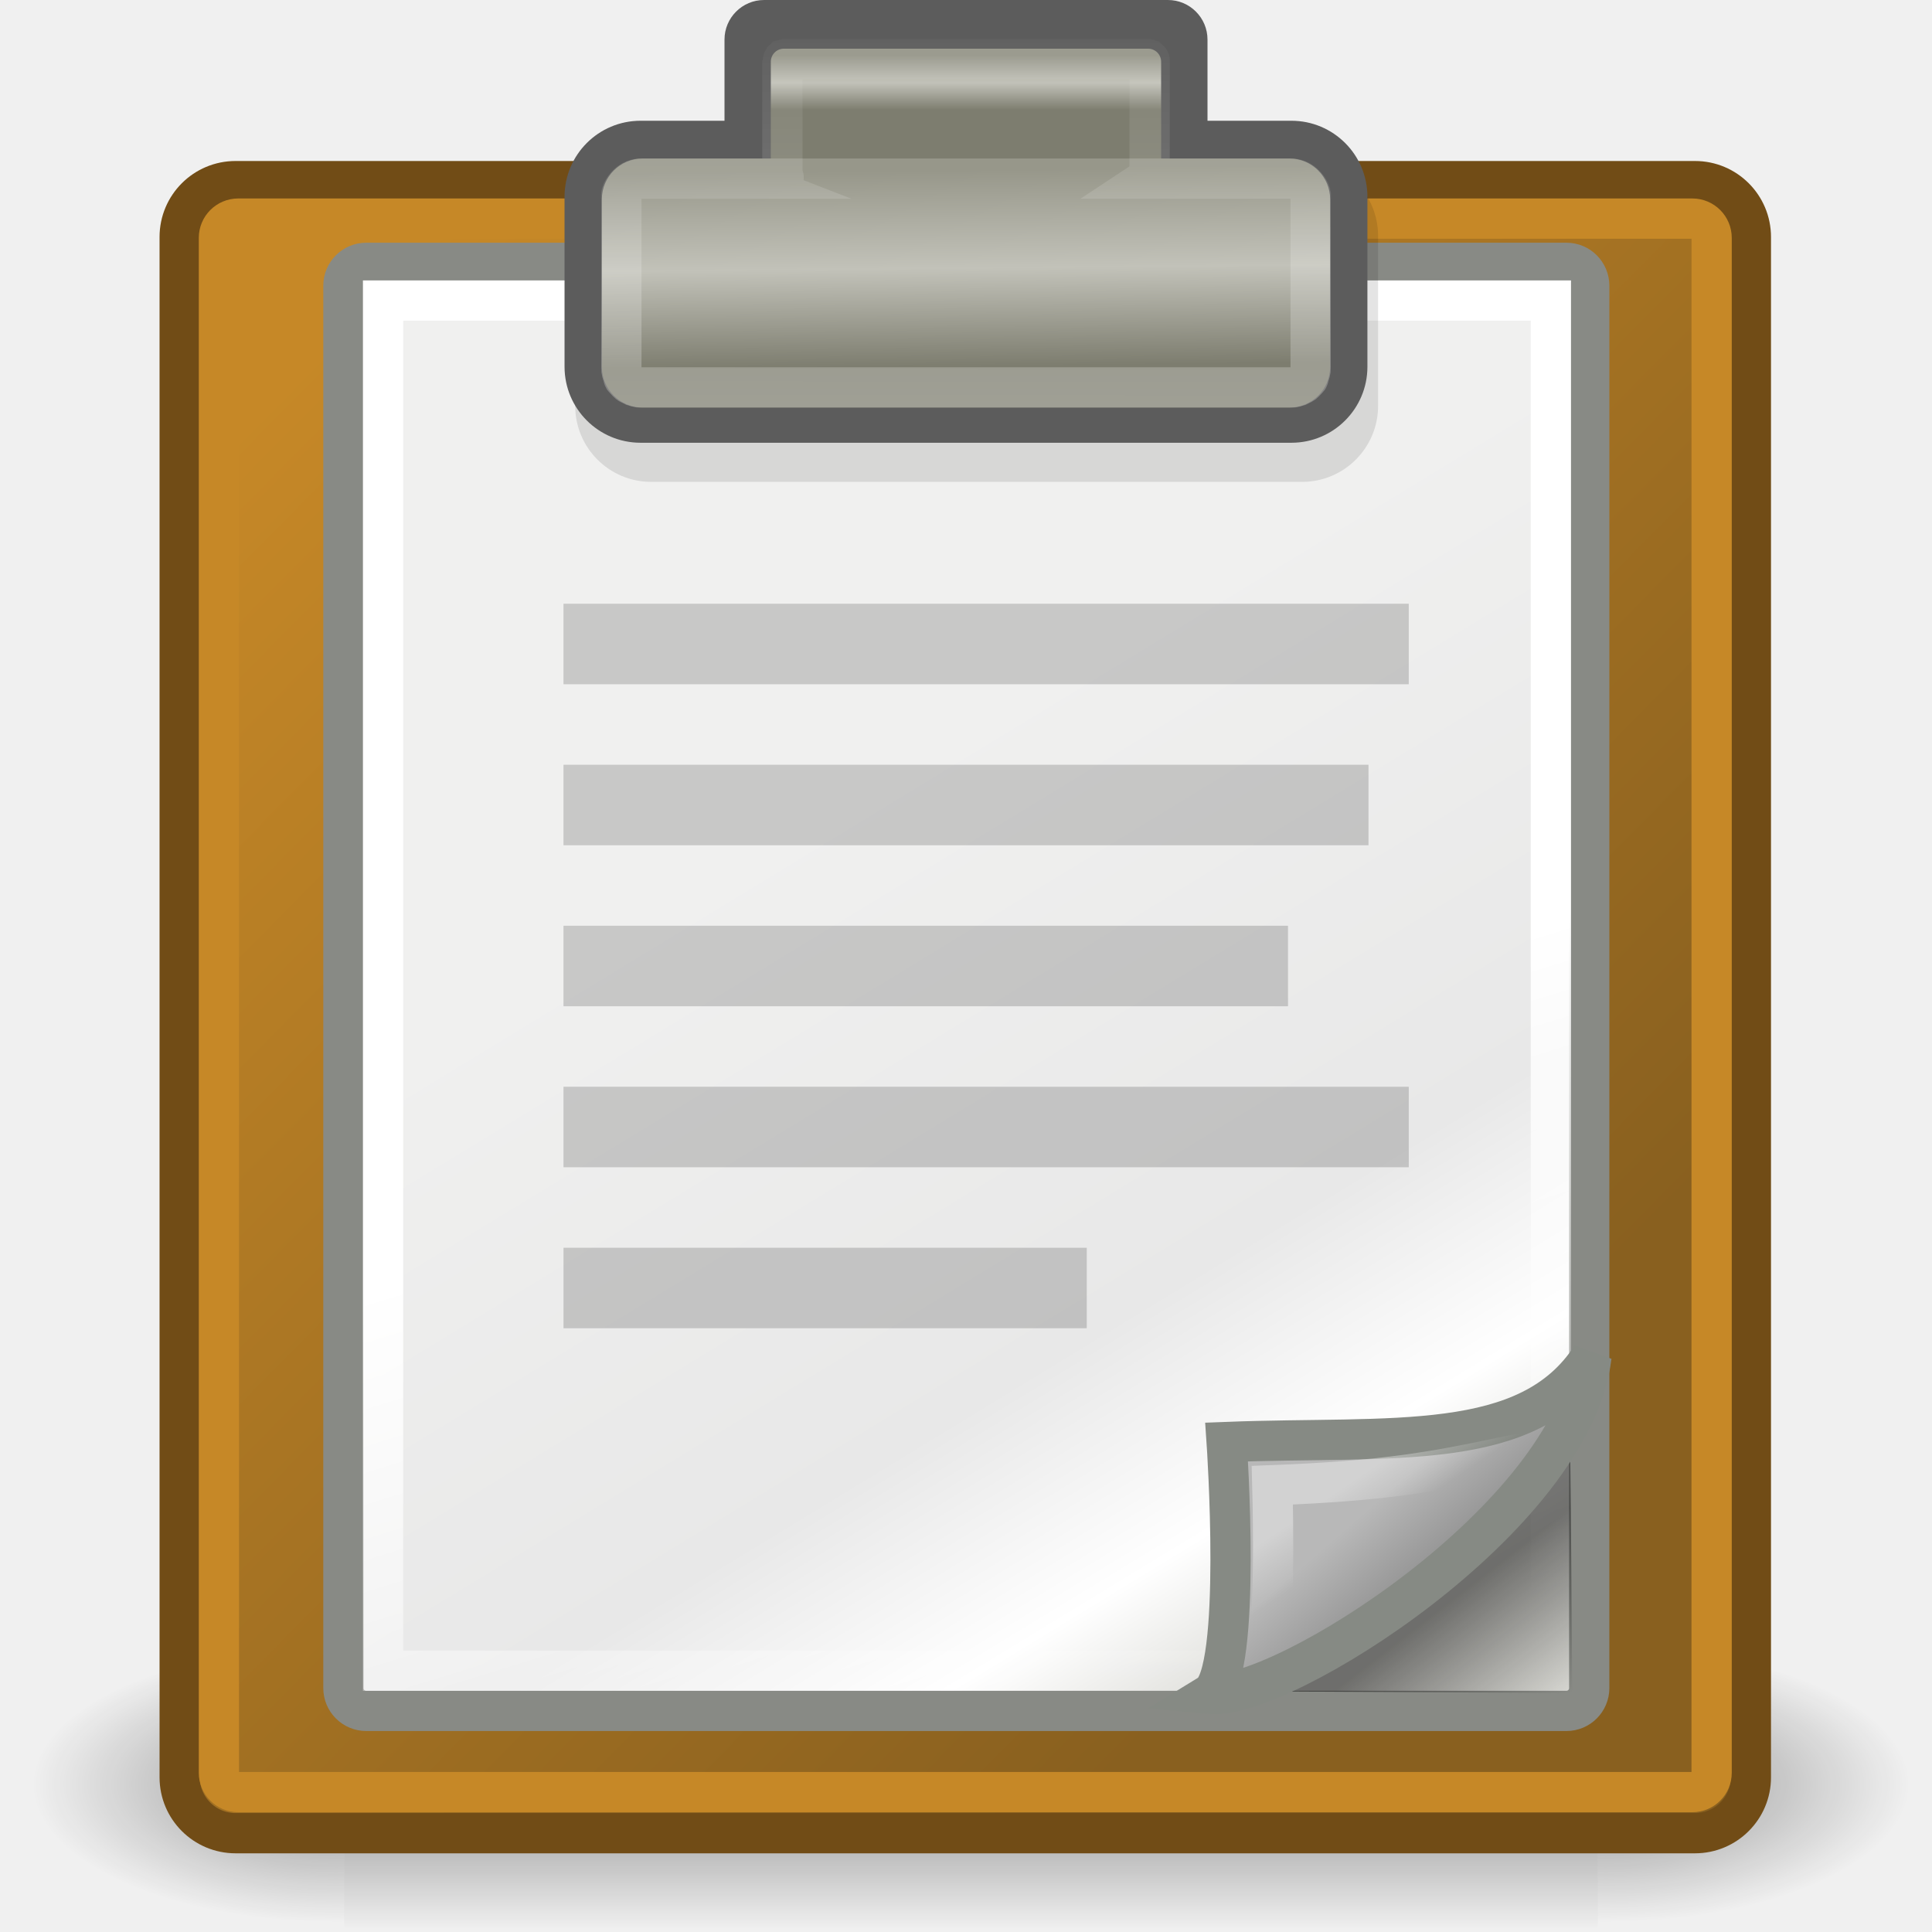
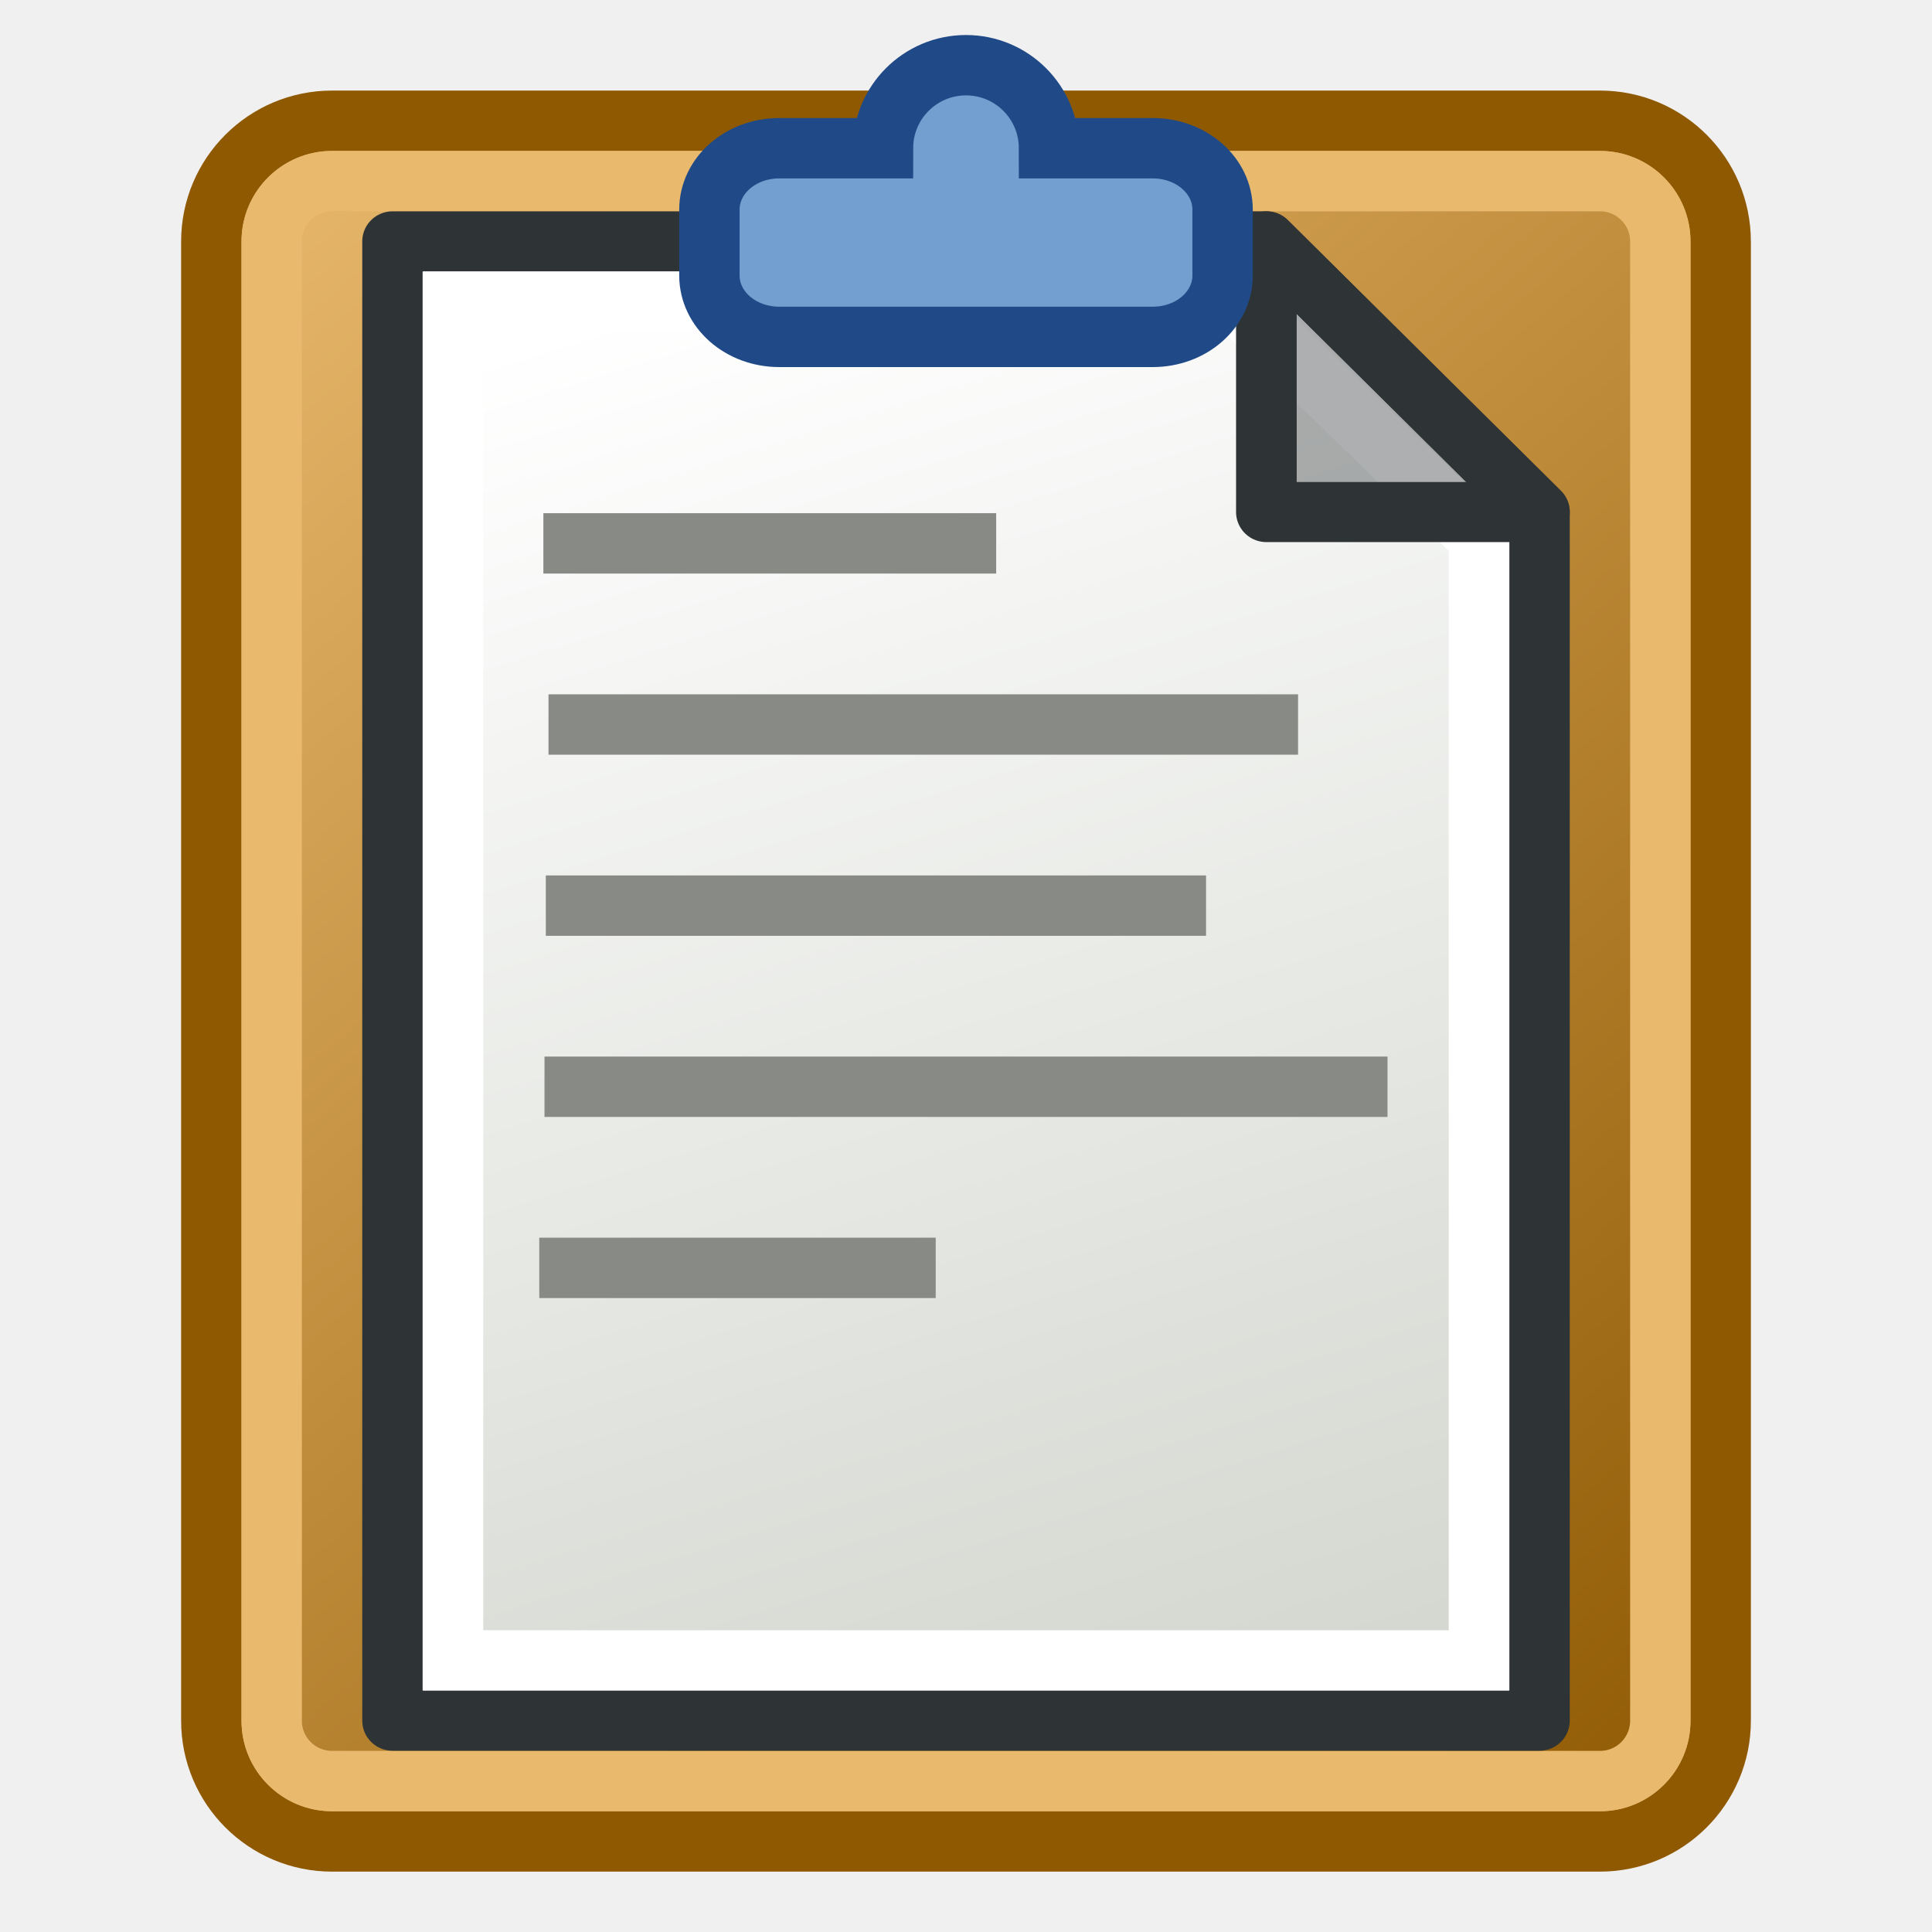
- <svg xmlns="http://www.w3.org/2000/svg" xmlns:xlink="http://www.w3.org/1999/xlink" width="48px" height="48px" id="svg12360">
-   <defs id="defs12362">
-     <radialGradient xlink:href="#linearGradient5060" id="radialGradient5031" gradientUnits="userSpaceOnUse" gradientTransform="matrix(-2.774389,0,0,1.969706,112.7623,-872.8854)" cx="605.714" cy="486.648" fx="605.714" fy="486.648" r="117.143" />
-     <linearGradient id="linearGradient5060">
-       <stop style="stop-color:black;stop-opacity:1;" offset="0" id="stop5062" />
-       <stop style="stop-color:black;stop-opacity:0;" offset="1" id="stop5064" />
+ <svg xmlns="http://www.w3.org/2000/svg" xmlns:xlink="http://www.w3.org/1999/xlink" width="64" height="64" id="svg2869" version="1.1" viewBox="0 0 64 64">
+   <defs id="defs2871">
+     <linearGradient id="linearGradient18">
+       <stop style="stop-color:#e9b96e;stop-opacity:1" offset="0" id="stop21" />
+       <stop style="stop-color:#8f5902;stop-opacity:1" offset="1" id="stop22" />
    </linearGradient>
-     <radialGradient xlink:href="#linearGradient5060" id="radialGradient5029" gradientUnits="userSpaceOnUse" gradientTransform="matrix(2.774389,0,0,1.969706,-1891.633,-872.8854)" cx="605.714" cy="486.648" fx="605.714" fy="486.648" r="117.143" />
-     <linearGradient id="linearGradient5048">
-       <stop style="stop-color:black;stop-opacity:0;" offset="0" id="stop5050" />
-       <stop id="stop5056" offset="0.5" style="stop-color:black;stop-opacity:1;" />
-       <stop style="stop-color:black;stop-opacity:0;" offset="1" id="stop5052" />
+     <linearGradient id="linearGradient5">
+       <stop style="stop-color:#ef2929;stop-opacity:1;" offset="0" id="stop19" />
+       <stop style="stop-color:#ef2929;stop-opacity:0;" offset="1" id="stop20" />
    </linearGradient>
-     <linearGradient xlink:href="#linearGradient5048" id="linearGradient5027" gradientUnits="userSpaceOnUse" gradientTransform="matrix(2.774389,0,0,1.969706,-1892.179,-872.8854)" x1="302.857" y1="366.648" x2="302.857" y2="609.505" />
-     <linearGradient id="linearGradient2259">
-       <stop style="stop-color:#ffffff;stop-opacity:1;" offset="0" id="stop2261" />
-       <stop style="stop-color:#ffffff;stop-opacity:0;" offset="1" id="stop2263" />
+     <linearGradient id="swatch18">
+       <stop style="stop-color:#ef2929;stop-opacity:1;" offset="0" id="stop18" />
    </linearGradient>
-     <linearGradient id="linearGradient2251">
-       <stop style="stop-color:#ffffff;stop-opacity:1;" offset="0" id="stop2253" />
-       <stop style="stop-color:#ffffff;stop-opacity:0;" offset="1" id="stop2255" />
+     <linearGradient id="swatch15">
+       <stop style="stop-color:#3d0000;stop-opacity:1;" offset="0" id="stop15" />
    </linearGradient>
-     <linearGradient id="linearGradient2239">
-       <stop style="stop-color:#ffffff;stop-opacity:1;" offset="0" id="stop2241" />
-       <stop style="stop-color:#ffffff;stop-opacity:0;" offset="1" id="stop2243" />
+     <linearGradient id="linearGradient5-1">
+       <stop style="stop-color:#ef2929;stop-opacity:1;" offset="0" id="stop5" />
+       <stop style="stop-color:#ef2929;stop-opacity:0;" offset="1" id="stop6" />
    </linearGradient>
-     <linearGradient id="linearGradient2224">
-       <stop style="stop-color:#7c7c7c;stop-opacity:1;" offset="0" id="stop2226" />
-       <stop style="stop-color:#b8b8b8;stop-opacity:1;" offset="1" id="stop2228" />
+     <linearGradient id="linearGradient3836-9">
+       <stop style="stop-color:#a40000;stop-opacity:1" offset="0" id="stop3838-8" />
+       <stop style="stop-color:#ef2929;stop-opacity:1" offset="1" id="stop3840-1" />
    </linearGradient>
-     <linearGradient id="linearGradient2216">
-       <stop style="stop-color:#000000;stop-opacity:1;" offset="0" id="stop2218" />
-       <stop style="stop-color:#000000;stop-opacity:0;" offset="1" id="stop2220" />
+     <linearGradient xlink:href="#linearGradient3765" id="linearGradient3771" x1="98" y1="1047.362" x2="81" y2="993.362" gradientUnits="userSpaceOnUse" gradientTransform="matrix(0.9997052,0,0,0.9998296,-59.97907,-988.1932)" />
+     <linearGradient id="linearGradient3765">
+       <stop style="stop-color:#d3d7cf;stop-opacity:1;" offset="0" id="stop3767" />
+       <stop style="stop-color:#ffffff;stop-opacity:1" offset="1" id="stop3769" />
    </linearGradient>
-     <linearGradient id="linearGradient15234">
-       <stop style="stop-color:#97978a;stop-opacity:1;" offset="0" id="stop15236" />
-       <stop id="stop15242" offset="0.5" style="stop-color:#c2c2b9;stop-opacity:1;" />
-       <stop style="stop-color:#7d7d6f;stop-opacity:1;" offset="1" id="stop15238" />
-     </linearGradient>
-     <linearGradient id="linearGradient15218">
-       <stop style="stop-color:#f0f0ef;stop-opacity:1;" offset="0" id="stop15220" />
-       <stop id="stop2269" offset="0.599" style="stop-color:#e8e8e8;stop-opacity:1;" />
-       <stop id="stop2267" offset="0.828" style="stop-color:#ffffff;stop-opacity:1;" />
-       <stop style="stop-color:#d8d8d3;stop-opacity:1;" offset="1" id="stop15222" />
-     </linearGradient>
-     <linearGradient id="linearGradient14484">
-       <stop style="stop-color:#c68827;stop-opacity:1;" offset="0" id="stop14486" />
-       <stop style="stop-color:#89601f;stop-opacity:1;" offset="1" id="stop14488" />
-     </linearGradient>
-     <linearGradient id="linearGradient13746">
-       <stop style="stop-color:#646459;stop-opacity:1;" offset="0" id="stop13748" />
-       <stop style="stop-color:#646459;stop-opacity:0;" offset="1" id="stop13750" />
-     </linearGradient>
-     <radialGradient xlink:href="#linearGradient13746" id="radialGradient13752" cx="24.648" cy="45.273" fx="24.648" fy="45.273" r="21.011" gradientTransform="matrix(1,0,0,0.110577,4.987330e-17,40.26648)" gradientUnits="userSpaceOnUse" />
-     <linearGradient xlink:href="#linearGradient14484" id="linearGradient14490" x1="6.107" y1="10.451" x2="33.857" y2="37.88" gradientUnits="userSpaceOnUse" />
-     <linearGradient xlink:href="#linearGradient15218" id="linearGradient15224" x1="22.308" y1="18.992" x2="35.785" y2="39.498" gradientUnits="userSpaceOnUse" gradientTransform="matrix(1.065698,0,0,0.987595,-1.564439,7.487332e-2)" />
-     <linearGradient xlink:href="#linearGradient15234" id="linearGradient15240" x1="25.405" y1="3.818" x2="25.464" y2="9.323" gradientUnits="userSpaceOnUse" gradientTransform="matrix(1.052632,0,0,1,-1.789474,0)" />
-     <linearGradient xlink:href="#linearGradient2216" id="linearGradient2222" x1="36.812" y1="39.156" x2="39.062" y2="42.062" gradientUnits="userSpaceOnUse" />
-     <linearGradient xlink:href="#linearGradient2224" id="linearGradient2230" x1="35.997" y1="40.458" x2="33.665" y2="37.771" gradientUnits="userSpaceOnUse" />
-     <linearGradient xlink:href="#linearGradient2239" id="linearGradient2245" x1="25.683" y1="12.172" x2="25.692" y2="-0.203" gradientUnits="userSpaceOnUse" />
-     <linearGradient xlink:href="#linearGradient2251" id="linearGradient2257" x1="33.396" y1="36.921" x2="34.17" y2="38.07" gradientUnits="userSpaceOnUse" />
-     <linearGradient xlink:href="#linearGradient2259" id="linearGradient2265" x1="26.076" y1="26.697" x2="30.811" y2="42.007" gradientUnits="userSpaceOnUse" />
-     <linearGradient xlink:href="#linearGradient15234" id="linearGradient2283" gradientUnits="userSpaceOnUse" gradientTransform="matrix(0.538743,0,0,0.511806,10.8008,-0.58264)" x1="25.405" y1="3.818" x2="25.405" y2="6.481" />
-     <linearGradient xlink:href="#linearGradient15234" id="linearGradient2287" gradientUnits="userSpaceOnUse" gradientTransform="matrix(1.005222,0,0,0.883928,-0.627923,0.84375)" x1="25.405" y1="3.818" x2="25.464" y2="9.323" />
+     <linearGradient xlink:href="#linearGradient18" id="linearGradient22" x1="7.5" y1="4" x2="56.5" y2="61" gradientUnits="userSpaceOnUse" />
  </defs>
-   <g id="layer1">
-     <g style="display:inline" id="g5022" transform="matrix(2.325216e-2,0,0,1.485743e-2,44.80627,43.06039)">
-       <rect y="-150.697" x="-1559.252" height="478.357" width="1339.633" id="rect4173" style="opacity:0.402;color:black;fill:url(#linearGradient5027);fill-opacity:1;fill-rule:nonzero;stroke:none;stroke-width:1;stroke-linecap:round;stroke-linejoin:miter;marker:none;marker-start:none;marker-mid:none;marker-end:none;stroke-miterlimit:4;stroke-dasharray:none;stroke-dashoffset:0;stroke-opacity:1;visibility:visible;display:inline;overflow:visible" />
-       <path id="path5058" d="M -219.619,-150.68 C -219.619,-150.68 -219.619,327.65 -219.619,327.65 C -76.745,328.551 125.781,220.481 125.781,88.454 C 125.781,-43.572 -33.655,-150.68 -219.619,-150.68 z " style="opacity:0.402;color:black;fill:url(#radialGradient5029);fill-opacity:1;fill-rule:nonzero;stroke:none;stroke-width:1;stroke-linecap:round;stroke-linejoin:miter;marker:none;marker-start:none;marker-mid:none;marker-end:none;stroke-miterlimit:4;stroke-dasharray:none;stroke-dashoffset:0;stroke-opacity:1;visibility:visible;display:inline;overflow:visible" />
-       <path style="opacity:0.402;color:black;fill:url(#radialGradient5031);fill-opacity:1;fill-rule:nonzero;stroke:none;stroke-width:1;stroke-linecap:round;stroke-linejoin:miter;marker:none;marker-start:none;marker-mid:none;marker-end:none;stroke-miterlimit:4;stroke-dasharray:none;stroke-dashoffset:0;stroke-opacity:1;visibility:visible;display:inline;overflow:visible" d="M -1559.252,-150.68 C -1559.252,-150.68 -1559.252,327.65 -1559.252,327.65 C -1702.127,328.551 -1904.652,220.481 -1904.652,88.454 C -1904.652,-43.572 -1745.216,-150.68 -1559.252,-150.68 z " id="path5018" />
+   <g id="layer3" style="display:inline">
+     <g id="layer3-8" style="display:inline">
+       <rect style="fill:#e9b96e;stroke:#8f5902;stroke-width:2;stroke-linecap:round;stroke-linejoin:round;stroke-dasharray:none;paint-order:normal" id="rect16" width="50" height="57" x="7" y="4" rx="4" ry="4" />
+       <rect style="font-variation-settings:normal;opacity:1;vector-effect:none;fill:url(#linearGradient22);fill-opacity:1;stroke:#e9b96e;stroke-width:2;stroke-linecap:square;stroke-linejoin:miter;stroke-miterlimit:4;stroke-dasharray:none;stroke-dashoffset:0;stroke-opacity:1;-inkscape-stroke:none;paint-order:normal;stop-color:#000000;stop-opacity:1" id="rect23" width="46" height="53" x="9" y="6" rx="2" ry="2" />
+       <g id="g9" transform="matrix(0.9048176,0,0,0.8968561,3.05144,5.305027)" style="stroke-width:1.11">
+         <path style="fill:url(#linearGradient3771);fill-opacity:1;stroke:#2e3436;stroke-width:2.22;stroke-linecap:butt;stroke-linejoin:round;stroke-dasharray:none;stroke-opacity:1;paint-order:normal" d="M 11,3 V 57.64 H 52.988 V 12.998 L 42.991,3 Z" id="path7-4" />
+         <path style="fill:none;stroke:#ffffff;stroke-width:2.22;stroke-linecap:butt;stroke-linejoin:miter;stroke-opacity:1" d="M 13.21,5.23 V 55.41 H 50.777 V 13.967 L 41.877,5.23 Z" id="path8-6" />
+         <path style="fill:#2e3436;fill-opacity:0.392;stroke:#2e3436;stroke-width:2.22;stroke-linecap:butt;stroke-linejoin:round;stroke-opacity:1" d="m 42.991,3 v 9.998 h 9.997 z" id="path9" />
+         <path style="display:inline;fill:none;stroke:#888a85;stroke-width:2;stroke-linecap:square;stroke-linejoin:miter;stroke-dasharray:none;paint-order:normal" d="M 11,19 H 24" id="path6" transform="matrix(1.105195,0,0,1.115006,5.469124,-7.030144)" />
+         <path style="display:inline;fill:none;stroke:#888a85;stroke-width:2;stroke-linecap:square;stroke-linejoin:miter;stroke-dasharray:none;paint-order:normal" d="M 11.17,25 H 34" id="path7" transform="matrix(1.105195,0,0,1.115006,5.469124,-7.030144)" />
+         <path style="display:inline;fill:none;stroke:#888a85;stroke-width:2;stroke-linecap:square;stroke-linejoin:miter;stroke-dasharray:none;paint-order:normal" d="M 11.081,31 H 30.952" id="path8" transform="matrix(1.105195,0,0,1.115006,5.469124,-7.030144)" />
+         <path style="display:inline;fill:none;stroke:#888a85;stroke-width:2;stroke-linecap:square;stroke-linejoin:miter;stroke-dasharray:none;paint-order:normal" d="M 11.037,37 H 36.963" id="path10" transform="matrix(1.105195,0,0,1.115006,5.469124,-7.030144)" />
+         <path style="display:inline;fill:none;stroke:#888a85;stroke-width:2;stroke-linecap:square;stroke-linejoin:miter;stroke-dasharray:none;paint-order:normal" d="M 10.864,43 H 21.997" id="path11" transform="matrix(1.105195,0,0,1.115006,5.469124,-7.030144)" />
+       </g>
+       <path id="rect17" style="fill:#729fcf;stroke:#204a87;stroke-width:2;stroke-linecap:square;stroke-linejoin:miter;stroke-dasharray:none;paint-order:normal" d="m 32,2.16 c -1.519,0 -2.75,1.231 -2.75,2.75 H 25.816 C 24.533,4.91 23.5,5.818 23.5,6.945 v 2.18 c 0,1.128 1.033,2.035 2.316,2.035 H 38.184 C 39.467,11.16 40.5,10.253 40.5,9.125 V 6.945 C 40.5,5.818 39.467,4.91 38.184,4.91 H 34.75 c 0,-1.519 -1.231,-2.75 -2.75,-2.75 z" />
    </g>
-     <rect style="opacity:1;fill:url(#linearGradient14490);fill-opacity:1.0;fill-rule:evenodd;stroke:#714c16;stroke-width:1;stroke-linecap:butt;stroke-linejoin:miter;stroke-miterlimit:4;stroke-dasharray:none;stroke-dashoffset:0;stroke-opacity:1" id="rect12368" width="39.036" height="41.045" x="4.464" y="4.5" rx="1.388" ry="1.388" />
-     <rect style="opacity:1;fill:url(#linearGradient15224);fill-opacity:1;fill-rule:evenodd;stroke:#888a85;stroke-width:1;stroke-linecap:butt;stroke-linejoin:miter;stroke-miterlimit:4;stroke-dasharray:none;stroke-dashoffset:0;stroke-opacity:1" id="rect12413" width="30.952" height="35.977" x="8.532" y="6.53" rx="0.567" ry="0.567" />
-     <rect style="opacity:1;fill:#5c5c5c;fill-opacity:1;fill-rule:evenodd;stroke:none;stroke-width:1;stroke-linecap:butt;stroke-linejoin:miter;stroke-miterlimit:4;stroke-dasharray:none;stroke-dashoffset:0;stroke-opacity:1" id="rect13756" width="12" height="4" x="18" y="0" rx="0.984" ry="0.984" />
-     <rect style="opacity:1;fill:none;fill-opacity:1;fill-rule:evenodd;stroke:url(#linearGradient2265);stroke-width:1;stroke-linecap:butt;stroke-linejoin:miter;stroke-miterlimit:4;stroke-dasharray:none;stroke-dashoffset:0;stroke-opacity:1" id="rect15244" width="29.014" height="34.041" x="9.517" y="7.467" rx="0" ry="0" />
-     <rect style="opacity:1;fill:none;fill-opacity:1;fill-rule:evenodd;stroke:#c68827;stroke-width:1;stroke-linecap:butt;stroke-linejoin:miter;stroke-miterlimit:4;stroke-dasharray:none;stroke-dashoffset:0;stroke-opacity:1" id="rect15974" width="37.086" height="39.093" x="5.439" y="5.431" rx="0.479" ry="0.479" />
-     <rect ry="1.388" rx="1.388" y="4.472" x="14.791" height="7" width="18.947" id="rect2208" style="opacity:0.108;fill:#000000;fill-opacity:1;fill-rule:evenodd;stroke:#000000;stroke-width:1;stroke-linecap:butt;stroke-linejoin:miter;stroke-miterlimit:4;stroke-dasharray:none;stroke-dashoffset:0;stroke-opacity:1" />
-     <rect ry="1.388" rx="1.388" y="3.5" x="14.526" height="7" width="18.947" id="rect2285" style="opacity:1;fill:url(#linearGradient15240);fill-opacity:1;fill-rule:evenodd;stroke:#5c5c5c;stroke-width:1;stroke-linecap:butt;stroke-linejoin:miter;stroke-miterlimit:4;stroke-dasharray:none;stroke-dashoffset:0;stroke-opacity:1" />
-     <rect ry="0.325" rx="0.325" y="1.209" x="19.151" height="3.583" width="9.697" id="rect2281" style="opacity:1;fill:url(#linearGradient2283);fill-opacity:1;fill-rule:evenodd;stroke:none;stroke-width:1;stroke-linecap:butt;stroke-linejoin:miter;stroke-miterlimit:4;stroke-dasharray:none;stroke-dashoffset:0;stroke-opacity:1" />
-     <rect style="opacity:1;fill:url(#linearGradient2287);fill-opacity:1;fill-rule:evenodd;stroke:none;stroke-width:1;stroke-linecap:butt;stroke-linejoin:miter;stroke-miterlimit:4;stroke-dasharray:none;stroke-dashoffset:0;stroke-opacity:1" id="rect13754" width="18.094" height="6.188" x="14.953" y="3.938" rx="1.013" ry="1.013" />
-     <path style="opacity:0.489;color:#000000;fill:url(#linearGradient2222);fill-opacity:1.0;fill-rule:evenodd;stroke:none;stroke-width:1;stroke-linecap:butt;stroke-linejoin:miter;marker:none;marker-start:none;marker-mid:none;marker-end:none;stroke-miterlimit:4;stroke-dasharray:none;stroke-dashoffset:0;stroke-opacity:1;visibility:visible;display:inline;overflow:visible" d="M 39.018,36.25 L 39.062,42.062 L 30.562,42.018 L 39.018,36.25 z " id="path2212" />
-     <path style="opacity:1;color:#000000;fill:url(#linearGradient2230);fill-opacity:1.0;fill-rule:evenodd;stroke:#868a84;stroke-width:1;stroke-linecap:butt;stroke-linejoin:miter;marker:none;marker-start:none;marker-mid:none;marker-end:none;stroke-miterlimit:4;stroke-dasharray:none;stroke-dashoffset:0;stroke-opacity:1;visibility:visible;display:inline;overflow:visible" d="M 30.059,42.087 C 31.85,42.255 39.049,37.717 39.54,33.699 C 37.977,36.122 34.585,35.667 30.476,35.826 C 30.476,35.826 30.872,41.587 30.059,42.087 z " id="path2210" />
-     <path style="opacity:0.317;fill:none;fill-opacity:1;fill-rule:evenodd;stroke:url(#linearGradient2245);stroke-width:1;stroke-linecap:butt;stroke-linejoin:miter;stroke-miterlimit:4;stroke-dasharray:none;stroke-dashoffset:0;stroke-opacity:1" d="M 19.469 1.469 C 19.467 1.471 19.47 1.498 19.469 1.5 C 19.468 1.503 19.438 1.497 19.438 1.5 L 19.438 4.375 C 19.438 4.381 19.466 4.401 19.469 4.406 C 19.471 4.408 19.466 4.436 19.469 4.438 L 15.938 4.438 C 15.92 4.438 15.892 4.436 15.875 4.438 C 15.841 4.443 15.781 4.457 15.75 4.469 C 15.612 4.527 15.482 4.668 15.438 4.812 C 15.427 4.854 15.438 4.924 15.438 4.969 L 15.438 9.125 C 15.438 9.143 15.436 9.17 15.438 9.188 C 15.443 9.222 15.457 9.281 15.469 9.312 C 15.478 9.336 15.487 9.385 15.5 9.406 C 15.505 9.413 15.526 9.431 15.531 9.438 C 15.552 9.463 15.6 9.51 15.625 9.531 C 15.638 9.541 15.673 9.554 15.688 9.562 C 15.702 9.57 15.735 9.587 15.75 9.594 C 15.781 9.605 15.841 9.62 15.875 9.625 C 15.892 9.627 15.92 9.625 15.938 9.625 L 32.062 9.625 C 32.08 9.625 32.108 9.627 32.125 9.625 C 32.159 9.62 32.219 9.605 32.25 9.594 C 32.265 9.587 32.298 9.57 32.312 9.562 C 32.327 9.554 32.362 9.541 32.375 9.531 C 32.4 9.51 32.448 9.463 32.469 9.438 C 32.474 9.431 32.495 9.413 32.5 9.406 C 32.513 9.385 32.522 9.336 32.531 9.312 C 32.543 9.281 32.557 9.222 32.562 9.188 C 32.564 9.17 32.562 9.143 32.562 9.125 L 32.562 4.969 C 32.562 4.924 32.573 4.854 32.562 4.812 C 32.518 4.668 32.388 4.527 32.25 4.469 C 32.219 4.457 32.159 4.443 32.125 4.438 C 32.108 4.436 32.08 4.438 32.062 4.438 L 28.531 4.438 C 28.534 4.436 28.529 4.408 28.531 4.406 C 28.534 4.401 28.562 4.381 28.562 4.375 L 28.562 1.5 C 28.562 1.497 28.532 1.503 28.531 1.5 C 28.53 1.498 28.533 1.471 28.531 1.469 C 28.528 1.468 28.503 1.469 28.5 1.469 L 19.5 1.469 C 19.497 1.469 19.472 1.468 19.469 1.469 z " id="rect2232" />
-     <path id="path2247" d="M 31.51,40.687 C 32.879,40.003 36.039,38.086 37.338,36.205 C 35.546,36.581 34.347,36.795 31.611,36.9 C 31.611,36.9 31.697,39.912 31.51,40.687 z " style="opacity:0.369;color:#000000;fill:none;fill-opacity:1;fill-rule:evenodd;stroke:url(#linearGradient2257);stroke-width:1;stroke-linecap:butt;stroke-linejoin:miter;marker:none;marker-start:none;marker-mid:none;marker-end:none;stroke-miterlimit:4;stroke-dasharray:none;stroke-dashoffset:0;stroke-opacity:1;visibility:visible;display:inline;overflow:visible" />
-     <rect style="opacity:0.17;color:#000000;fill:#000000;fill-opacity:1;fill-rule:evenodd;stroke:none;stroke-width:1;stroke-linecap:butt;stroke-linejoin:miter;marker:none;marker-start:none;marker-mid:none;marker-end:none;stroke-miterlimit:4;stroke-dasharray:none;stroke-dashoffset:0;stroke-opacity:1;visibility:visible;display:inline;overflow:visible" id="rect2271" width="21" height="2" x="14" y="15" />
-     <rect y="19" x="14" height="2" width="20" id="rect2273" style="opacity:0.17;color:#000000;fill:#000000;fill-opacity:1;fill-rule:evenodd;stroke:none;stroke-width:1;stroke-linecap:butt;stroke-linejoin:miter;marker:none;marker-start:none;marker-mid:none;marker-end:none;stroke-miterlimit:4;stroke-dasharray:none;stroke-dashoffset:0;stroke-opacity:1;visibility:visible;display:inline;overflow:visible" />
-     <rect style="opacity:0.17;color:#000000;fill:#000000;fill-opacity:1;fill-rule:evenodd;stroke:none;stroke-width:1;stroke-linecap:butt;stroke-linejoin:miter;marker:none;marker-start:none;marker-mid:none;marker-end:none;stroke-miterlimit:4;stroke-dasharray:none;stroke-dashoffset:0;stroke-opacity:1;visibility:visible;display:inline;overflow:visible" id="rect2275" width="18" height="2" x="14" y="23" />
-     <rect y="27" x="14" height="2" width="21" id="rect2277" style="opacity:0.17;color:#000000;fill:#000000;fill-opacity:1;fill-rule:evenodd;stroke:none;stroke-width:1;stroke-linecap:butt;stroke-linejoin:miter;marker:none;marker-start:none;marker-mid:none;marker-end:none;stroke-miterlimit:4;stroke-dasharray:none;stroke-dashoffset:0;stroke-opacity:1;visibility:visible;display:inline;overflow:visible" />
-     <rect style="opacity:0.17;color:#000000;fill:#000000;fill-opacity:1;fill-rule:evenodd;stroke:none;stroke-width:1;stroke-linecap:butt;stroke-linejoin:miter;marker:none;marker-start:none;marker-mid:none;marker-end:none;stroke-miterlimit:4;stroke-dasharray:none;stroke-dashoffset:0;stroke-opacity:1;visibility:visible;display:inline;overflow:visible" id="rect2279" width="13" height="2" x="14" y="31" />
  </g>
</svg>
